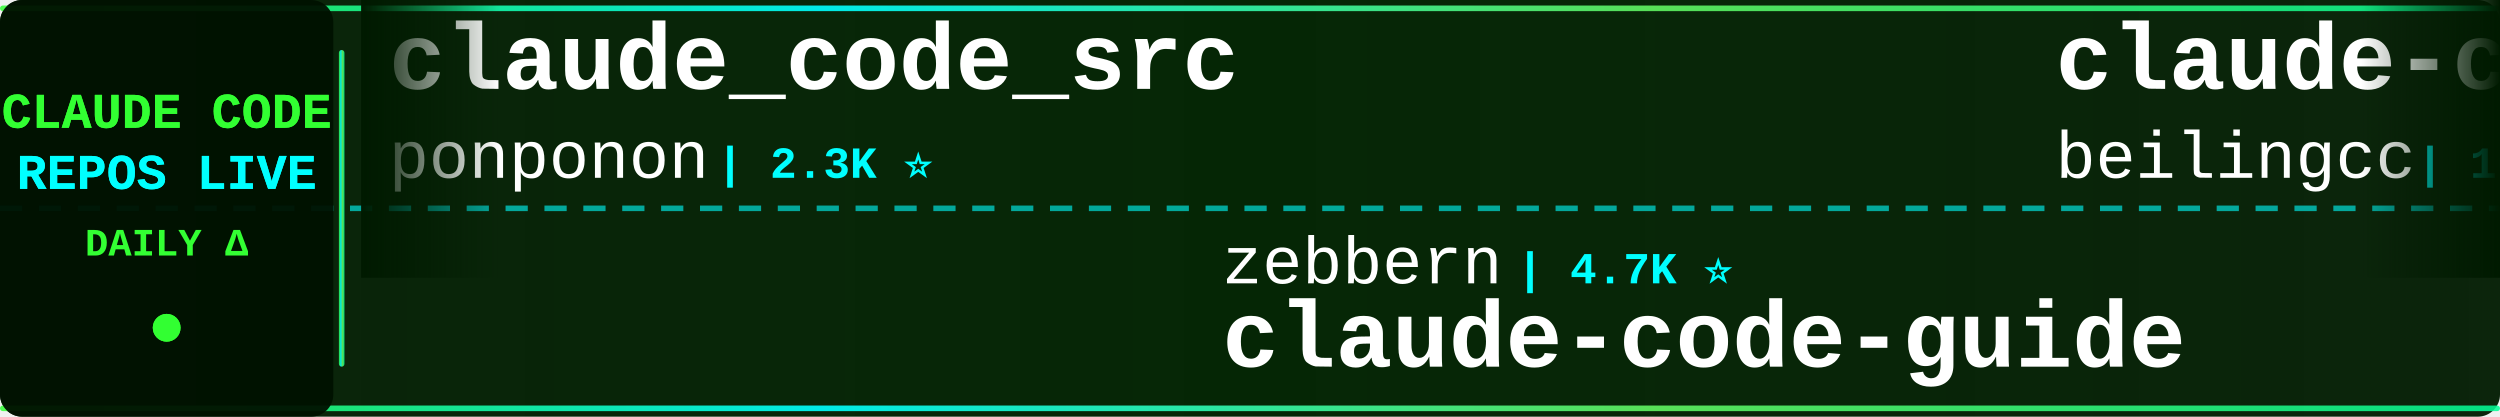
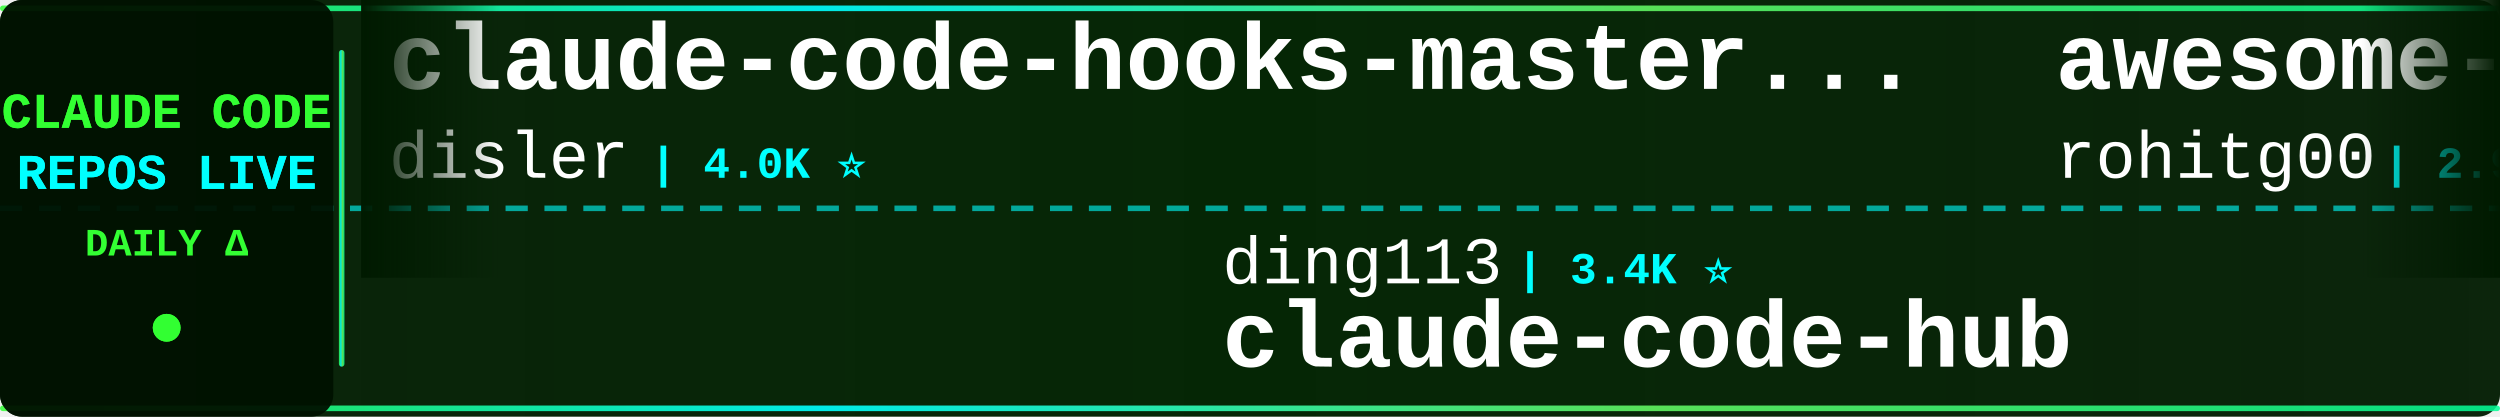
<svg xmlns="http://www.w3.org/2000/svg" width="900" height="150">
  <defs>
    <linearGradient id="tickerBg" x1="0%" y1="0%" x2="100%" y2="0%">
      <stop offset="0%" style="stop-color:#001a00;stop-opacity:0.95" />
      <stop offset="50%" style="stop-color:#002200;stop-opacity:0.98" />
      <stop offset="100%" style="stop-color:#001a00;stop-opacity:0.95" />
    </linearGradient>
    <linearGradient id="borderGrad" x1="0%" y1="0%" x2="100%" y2="0%">
      <stop offset="0%" style="stop-color:#33ff33;stop-opacity:0.85">
        <animate attributeName="stop-opacity" values="0.85;1;0.85" dur="2s" repeatCount="indefinite" />
      </stop>
      <stop offset="33%" style="stop-color:#00ffff;stop-opacity:0.9">
        <animate attributeName="stop-opacity" values="0.9;1;0.9" dur="2.2s" repeatCount="indefinite" />
      </stop>
      <stop offset="66%" style="stop-color:#66ff66;stop-opacity:0.85">
        <animate attributeName="stop-opacity" values="0.85;1;0.85" dur="1.8s" repeatCount="indefinite" />
      </stop>
      <stop offset="100%" style="stop-color:#00ff99;stop-opacity:0.85">
        <animate attributeName="stop-opacity" values="0.85;1;0.85" dur="2s" repeatCount="indefinite" />
      </stop>
    </linearGradient>
    <filter id="textGlow">
      <feGaussianBlur stdDeviation="0.1" result="coloredBlur" />
      <feMerge>
        <feMergeNode in="coloredBlur" />
        <feMergeNode in="SourceGraphic" />
      </feMerge>
    </filter>
    <filter id="metricGlow">
      <feGaussianBlur stdDeviation="0.2" result="coloredBlur" />
      <feMerge>
        <feMergeNode in="coloredBlur" />
        <feMergeNode in="SourceGraphic" />
      </feMerge>
    </filter>
    <linearGradient id="leftFade" x1="0%" y1="0%" x2="100%" y2="0%">
      <stop offset="0%" style="stop-color:#001a00;stop-opacity:1" />
      <stop offset="100%" style="stop-color:#001a00;stop-opacity:0" />
    </linearGradient>
    <linearGradient id="rightFade" x1="0%" y1="0%" x2="100%" y2="0%">
      <stop offset="0%" style="stop-color:#001a00;stop-opacity:0" />
      <stop offset="100%" style="stop-color:#001a00;stop-opacity:1" />
    </linearGradient>
  </defs>
  <rect width="900" height="150" fill="url(#tickerBg)" rx="8" />
  <rect x="0" y="2" width="900" height="2" fill="url(#borderGrad)" rx="1" />
  <rect x="0" y="146" width="900" height="2" fill="url(#borderGrad)" rx="1" />
  <line x1="0" y1="75" x2="900" y2="75" stroke="#00ffff" stroke-width="2" stroke-dasharray="8 6" opacity="0.6" />
  <rect x="0" y="0" width="120" height="150" fill="#001100" opacity="0.95" rx="8" />
  <text x="60" y="46" font-family="'Courier New', monospace" font-size="18" font-weight="bold" fill="#33ff33" text-anchor="middle" filter="url(#textGlow)">
    CLAUDE CODE
  </text>
  <text x="60" y="68" font-family="'Courier New', monospace" font-size="18" font-weight="bold" fill="#00ffff" text-anchor="middle" filter="url(#textGlow)">
    REPOS LIVE
  </text>
  <text x="60" y="92" font-family="'Courier New', monospace" font-size="14" font-weight="bold" fill="#33ff33" text-anchor="middle">
    DAILY Δ
  </text>
  <circle cx="60" cy="118" r="5" fill="#33ff33" filter="url(#metricGlow)">
    <animate attributeName="r" values="4;6;4" dur="1.5s" repeatCount="indefinite" />
    <animate attributeName="opacity" values="0.6;1;0.6" dur="1.5s" repeatCount="indefinite" />
  </circle>
  <rect x="122" y="18" width="2" height="114" fill="url(#borderGrad)" rx="1" />
  <clipPath id="tickerClip">
    <rect x="130" y="0" width="770" height="150" />
  </clipPath>
  <g clip-path="url(#tickerClip)">
    <g id="tickerItems">
      <animateTransform attributeName="transform" attributeType="XML" type="translate" from="0 0" to="-3000 0" dur="54s" repeatCount="indefinite" />
      <g transform="translate(0, 0)">
-         <text x="140" y="32" font-family="'Courier New', monospace" font-size="34" font-weight="bold" fill="#ffffff">claude_code_src</text>
-         <text x="140" y="64" font-family="'Courier New', monospace" font-size="24" font-weight="normal" fill="#ffffff" opacity="1.0">ponponon</text>
-         <text x="258" y="64" font-family="'Courier New', monospace" font-size="16" font-weight="bold" fill="#00ffff"> | 2.3K ⭐</text>
+         <text x="140" y="32" font-family="'Courier New', monospace" font-size="34" font-weight="bold" fill="#ffffff">claude-code-hooks-master...</text>
+         <text x="140" y="64" font-family="'Courier New', monospace" font-size="24" font-weight="normal" fill="#ffffff" opacity="1.0">disler</text>
+         <text x="234" y="64" font-family="'Courier New', monospace" font-size="16" font-weight="bold" fill="#00ffff"> | 4.0K ⭐</text>
      </g>
      <g transform="translate(300, 0)">
-         <text x="140" y="102" font-family="'Courier New', monospace" font-size="24" font-weight="normal" fill="#ffffff" opacity="1.0">zebbern</text>
-         <text x="246" y="102" font-family="'Courier New', monospace" font-size="16" font-weight="bold" fill="#00ffff"> | 4.7K ⭐</text>
-         <text x="140" y="132" font-family="'Courier New', monospace" font-size="34" font-weight="bold" fill="#ffffff">claude-code-guide</text>
+         <text x="140" y="102" font-family="'Courier New', monospace" font-size="24" font-weight="normal" fill="#ffffff" opacity="1.0">ding113</text>
+         <text x="246" y="102" font-family="'Courier New', monospace" font-size="16" font-weight="bold" fill="#00ffff"> | 3.4K ⭐</text>
+         <text x="140" y="132" font-family="'Courier New', monospace" font-size="34" font-weight="bold" fill="#ffffff">claude-code-hub</text>
      </g>
      <g transform="translate(600, 0)">
-         <text x="140" y="32" font-family="'Courier New', monospace" font-size="34" font-weight="bold" fill="#ffffff">claude-code</text>
-         <text x="140" y="64" font-family="'Courier New', monospace" font-size="24" font-weight="normal" fill="#ffffff" opacity="1.0">beilingcc</text>
-         <text x="270" y="64" font-family="'Courier New', monospace" font-size="16" font-weight="bold" fill="#00ffff"> | 104 ⭐</text>
+         <text x="140" y="32" font-family="'Courier New', monospace" font-size="34" font-weight="bold" fill="#ffffff">awesome-claude-code-tool...</text>
+         <text x="140" y="64" font-family="'Courier New', monospace" font-size="24" font-weight="normal" fill="#ffffff" opacity="1.0">rohitg00</text>
+         <text x="258" y="64" font-family="'Courier New', monospace" font-size="16" font-weight="bold" fill="#00ffff"> | 2.9K ⭐ +1</text>
      </g>
      <g transform="translate(900, 0)">
-         <text x="140" y="102" font-family="'Courier New', monospace" font-size="24" font-weight="normal" fill="#ffffff" opacity="1.0">xorespesp</text>
-         <text x="270" y="102" font-family="'Courier New', monospace" font-size="16" font-weight="bold" fill="#00ffff"> | 231 ⭐</text>
-         <text x="140" y="132" font-family="'Courier New', monospace" font-size="34" font-weight="bold" fill="#ffffff">claude-code</text>
+         <text x="140" y="102" font-family="'Courier New', monospace" font-size="24" font-weight="normal" fill="#ffffff" opacity="1.0">alejandrobalderas</text>
+         <text x="366" y="102" font-family="'Courier New', monospace" font-size="16" font-weight="bold" fill="#00ffff"> | 3.0K ⭐</text>
+         <text x="140" y="132" font-family="'Courier New', monospace" font-size="34" font-weight="bold" fill="#ffffff">claude-code-from-source</text>
      </g>
      <g transform="translate(1200, 0)">
-         <text x="140" y="32" font-family="'Courier New', monospace" font-size="34" font-weight="bold" fill="#ffffff">ClaudeCode</text>
-         <text x="140" y="64" font-family="'Courier New', monospace" font-size="24" font-weight="normal" fill="#ffffff" opacity="1.0">guanshan</text>
-         <text x="258" y="64" font-family="'Courier New', monospace" font-size="16" font-weight="bold" fill="#00ffff"> | 61 ⭐</text>
+         <text x="140" y="32" font-family="'Courier New', monospace" font-size="34" font-weight="bold" fill="#ffffff">claude-code-tudou</text>
+         <text x="140" y="64" font-family="'Courier New', monospace" font-size="24" font-weight="normal" fill="#ffffff" opacity="1.0">AICoderTudou</text>
+         <text x="306" y="64" font-family="'Courier New', monospace" font-size="16" font-weight="bold" fill="#00ffff"> | 493 ⭐</text>
      </g>
      <g transform="translate(1500, 0)">
        <text x="140" y="102" font-family="'Courier New', monospace" font-size="24" font-weight="normal" fill="#ffffff" opacity="1.0">affaan-m</text>
-         <text x="258" y="102" font-family="'Courier New', monospace" font-size="16" font-weight="bold" fill="#00ffff"> | 309.0K ⭐ +314</text>
+         <text x="258" y="102" font-family="'Courier New', monospace" font-size="16" font-weight="bold" fill="#00ffff"> | 309.1K ⭐ +146</text>
        <text x="140" y="132" font-family="'Courier New', monospace" font-size="34" font-weight="bold" fill="#ffffff">ECC</text>
      </g>
      <g transform="translate(1800, 0)">
-         <text x="140" y="32" font-family="'Courier New', monospace" font-size="34" font-weight="bold" fill="#ffffff">claude-code-source</text>
-         <text x="140" y="64" font-family="'Courier New', monospace" font-size="24" font-weight="normal" fill="#ffffff" opacity="1.0">AprilNEA</text>
-         <text x="258" y="64" font-family="'Courier New', monospace" font-size="16" font-weight="bold" fill="#00ffff"> | 393 ⭐</text>
+         <text x="140" y="32" font-family="'Courier New', monospace" font-size="34" font-weight="bold" fill="#ffffff">claude-code-router</text>
+         <text x="140" y="64" font-family="'Courier New', monospace" font-size="24" font-weight="normal" fill="#ffffff" opacity="1.0">musistudio</text>
+         <text x="282" y="64" font-family="'Courier New', monospace" font-size="16" font-weight="bold" fill="#00ffff"> | 38.3K ⭐ +8</text>
      </g>
      <g transform="translate(2100, 0)">
-         <text x="140" y="102" font-family="'Courier New', monospace" font-size="24" font-weight="normal" fill="#ffffff" opacity="1.0">1rgs</text>
-         <text x="210" y="102" font-family="'Courier New', monospace" font-size="16" font-weight="bold" fill="#00ffff"> | 3.8K ⭐</text>
-         <text x="140" y="132" font-family="'Courier New', monospace" font-size="34" font-weight="bold" fill="#ffffff">claude-code-proxy</text>
+         <text x="140" y="102" font-family="'Courier New', monospace" font-size="24" font-weight="normal" fill="#ffffff" opacity="1.0">andrew-kramer-inno</text>
+         <text x="378" y="102" font-family="'Courier New', monospace" font-size="16" font-weight="bold" fill="#00ffff"> | 597 ⭐</text>
+         <text x="140" y="132" font-family="'Courier New', monospace" font-size="34" font-weight="bold" fill="#ffffff">claude-code-source-build</text>
      </g>
      <g transform="translate(2400, 0)">
-         <text x="140" y="32" font-family="'Courier New', monospace" font-size="34" font-weight="bold" fill="#ffffff">system_prompts_leaks</text>
-         <text x="140" y="64" font-family="'Courier New', monospace" font-size="24" font-weight="normal" fill="#ffffff" opacity="1.0">asgeirtj</text>
-         <text x="258" y="64" font-family="'Courier New', monospace" font-size="16" font-weight="bold" fill="#00ffff"> | 72.4K ⭐ +57</text>
+         <text x="140" y="32" font-family="'Courier New', monospace" font-size="34" font-weight="bold" fill="#ffffff">awesome-claude-code-suba...</text>
+         <text x="140" y="64" font-family="'Courier New', monospace" font-size="24" font-weight="normal" fill="#ffffff" opacity="1.0">VoltAgent</text>
+         <text x="270" y="64" font-family="'Courier New', monospace" font-size="16" font-weight="bold" fill="#00ffff"> | 26.7K ⭐ +3</text>
      </g>
      <g transform="translate(2700, 0)">
-         <text x="140" y="102" font-family="'Courier New', monospace" font-size="24" font-weight="normal" fill="#ffffff" opacity="1.0">T-Lab-CUHKSZ</text>
-         <text x="306" y="102" font-family="'Courier New', monospace" font-size="16" font-weight="bold" fill="#00ffff"> | 327 ⭐</text>
+         <text x="140" y="102" font-family="'Courier New', monospace" font-size="24" font-weight="normal" fill="#ffffff" opacity="1.0">jarmuine</text>
+         <text x="258" y="102" font-family="'Courier New', monospace" font-size="16" font-weight="bold" fill="#00ffff"> | 2.3K ⭐</text>
        <text x="140" y="132" font-family="'Courier New', monospace" font-size="34" font-weight="bold" fill="#ffffff">claude-code</text>
      </g>
      <g transform="translate(3000, 0)">
-         <text x="140" y="32" font-family="'Courier New', monospace" font-size="34" font-weight="bold" fill="#ffffff">claude_code_src</text>
-         <text x="140" y="64" font-family="'Courier New', monospace" font-size="24" font-weight="normal" fill="#ffffff" opacity="1.0">ponponon</text>
-         <text x="258" y="64" font-family="'Courier New', monospace" font-size="16" font-weight="bold" fill="#00ffff"> | 2.3K ⭐</text>
+         <text x="140" y="32" font-family="'Courier New', monospace" font-size="34" font-weight="bold" fill="#ffffff">claude-code-hooks-master...</text>
+         <text x="140" y="64" font-family="'Courier New', monospace" font-size="24" font-weight="normal" fill="#ffffff" opacity="1.0">disler</text>
+         <text x="234" y="64" font-family="'Courier New', monospace" font-size="16" font-weight="bold" fill="#00ffff"> | 4.0K ⭐</text>
      </g>
      <g transform="translate(3300, 0)">
-         <text x="140" y="102" font-family="'Courier New', monospace" font-size="24" font-weight="normal" fill="#ffffff" opacity="1.0">zebbern</text>
-         <text x="246" y="102" font-family="'Courier New', monospace" font-size="16" font-weight="bold" fill="#00ffff"> | 4.7K ⭐</text>
-         <text x="140" y="132" font-family="'Courier New', monospace" font-size="34" font-weight="bold" fill="#ffffff">claude-code-guide</text>
+         <text x="140" y="102" font-family="'Courier New', monospace" font-size="24" font-weight="normal" fill="#ffffff" opacity="1.0">ding113</text>
+         <text x="246" y="102" font-family="'Courier New', monospace" font-size="16" font-weight="bold" fill="#00ffff"> | 3.4K ⭐</text>
+         <text x="140" y="132" font-family="'Courier New', monospace" font-size="34" font-weight="bold" fill="#ffffff">claude-code-hub</text>
      </g>
      <g transform="translate(3600, 0)">
-         <text x="140" y="32" font-family="'Courier New', monospace" font-size="34" font-weight="bold" fill="#ffffff">claude-code</text>
-         <text x="140" y="64" font-family="'Courier New', monospace" font-size="24" font-weight="normal" fill="#ffffff" opacity="1.0">beilingcc</text>
-         <text x="270" y="64" font-family="'Courier New', monospace" font-size="16" font-weight="bold" fill="#00ffff"> | 104 ⭐</text>
+         <text x="140" y="32" font-family="'Courier New', monospace" font-size="34" font-weight="bold" fill="#ffffff">awesome-claude-code-tool...</text>
+         <text x="140" y="64" font-family="'Courier New', monospace" font-size="24" font-weight="normal" fill="#ffffff" opacity="1.0">rohitg00</text>
+         <text x="258" y="64" font-family="'Courier New', monospace" font-size="16" font-weight="bold" fill="#00ffff"> | 2.9K ⭐ +1</text>
      </g>
      <g transform="translate(3900, 0)">
-         <text x="140" y="102" font-family="'Courier New', monospace" font-size="24" font-weight="normal" fill="#ffffff" opacity="1.0">xorespesp</text>
-         <text x="270" y="102" font-family="'Courier New', monospace" font-size="16" font-weight="bold" fill="#00ffff"> | 231 ⭐</text>
-         <text x="140" y="132" font-family="'Courier New', monospace" font-size="34" font-weight="bold" fill="#ffffff">claude-code</text>
+         <text x="140" y="102" font-family="'Courier New', monospace" font-size="24" font-weight="normal" fill="#ffffff" opacity="1.0">alejandrobalderas</text>
+         <text x="366" y="102" font-family="'Courier New', monospace" font-size="16" font-weight="bold" fill="#00ffff"> | 3.0K ⭐</text>
+         <text x="140" y="132" font-family="'Courier New', monospace" font-size="34" font-weight="bold" fill="#ffffff">claude-code-from-source</text>
      </g>
    </g>
  </g>
  <rect x="130" y="0" width="50" height="100" fill="url(#leftFade)" />
  <rect x="850" y="0" width="50" height="100" fill="url(#rightFade)" />
</svg>
